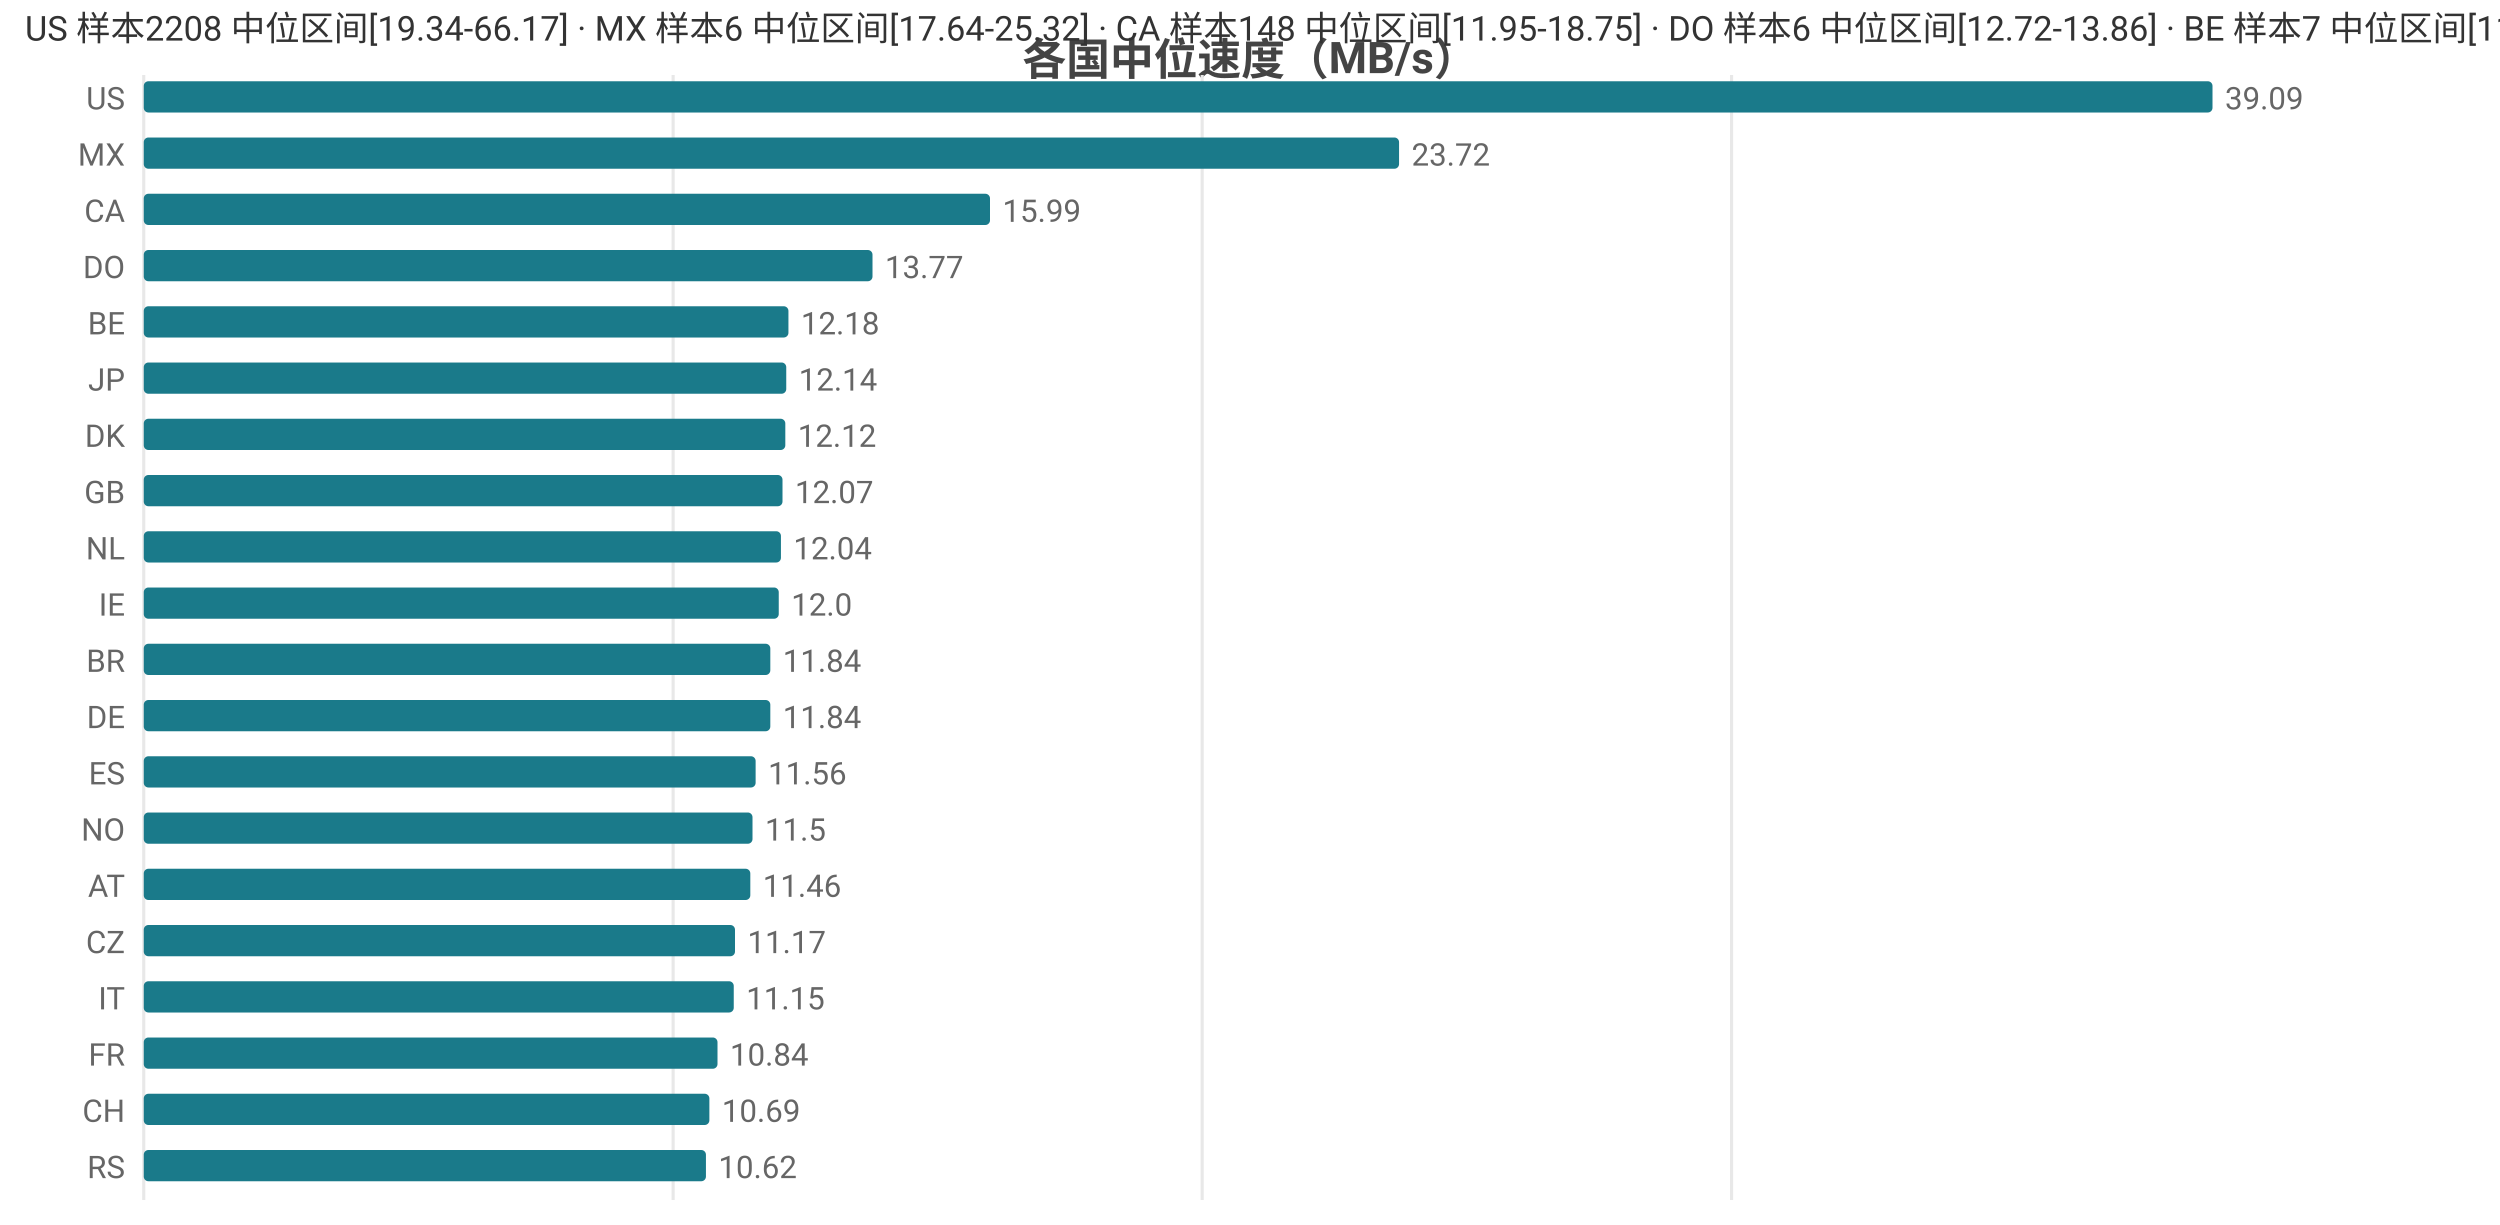
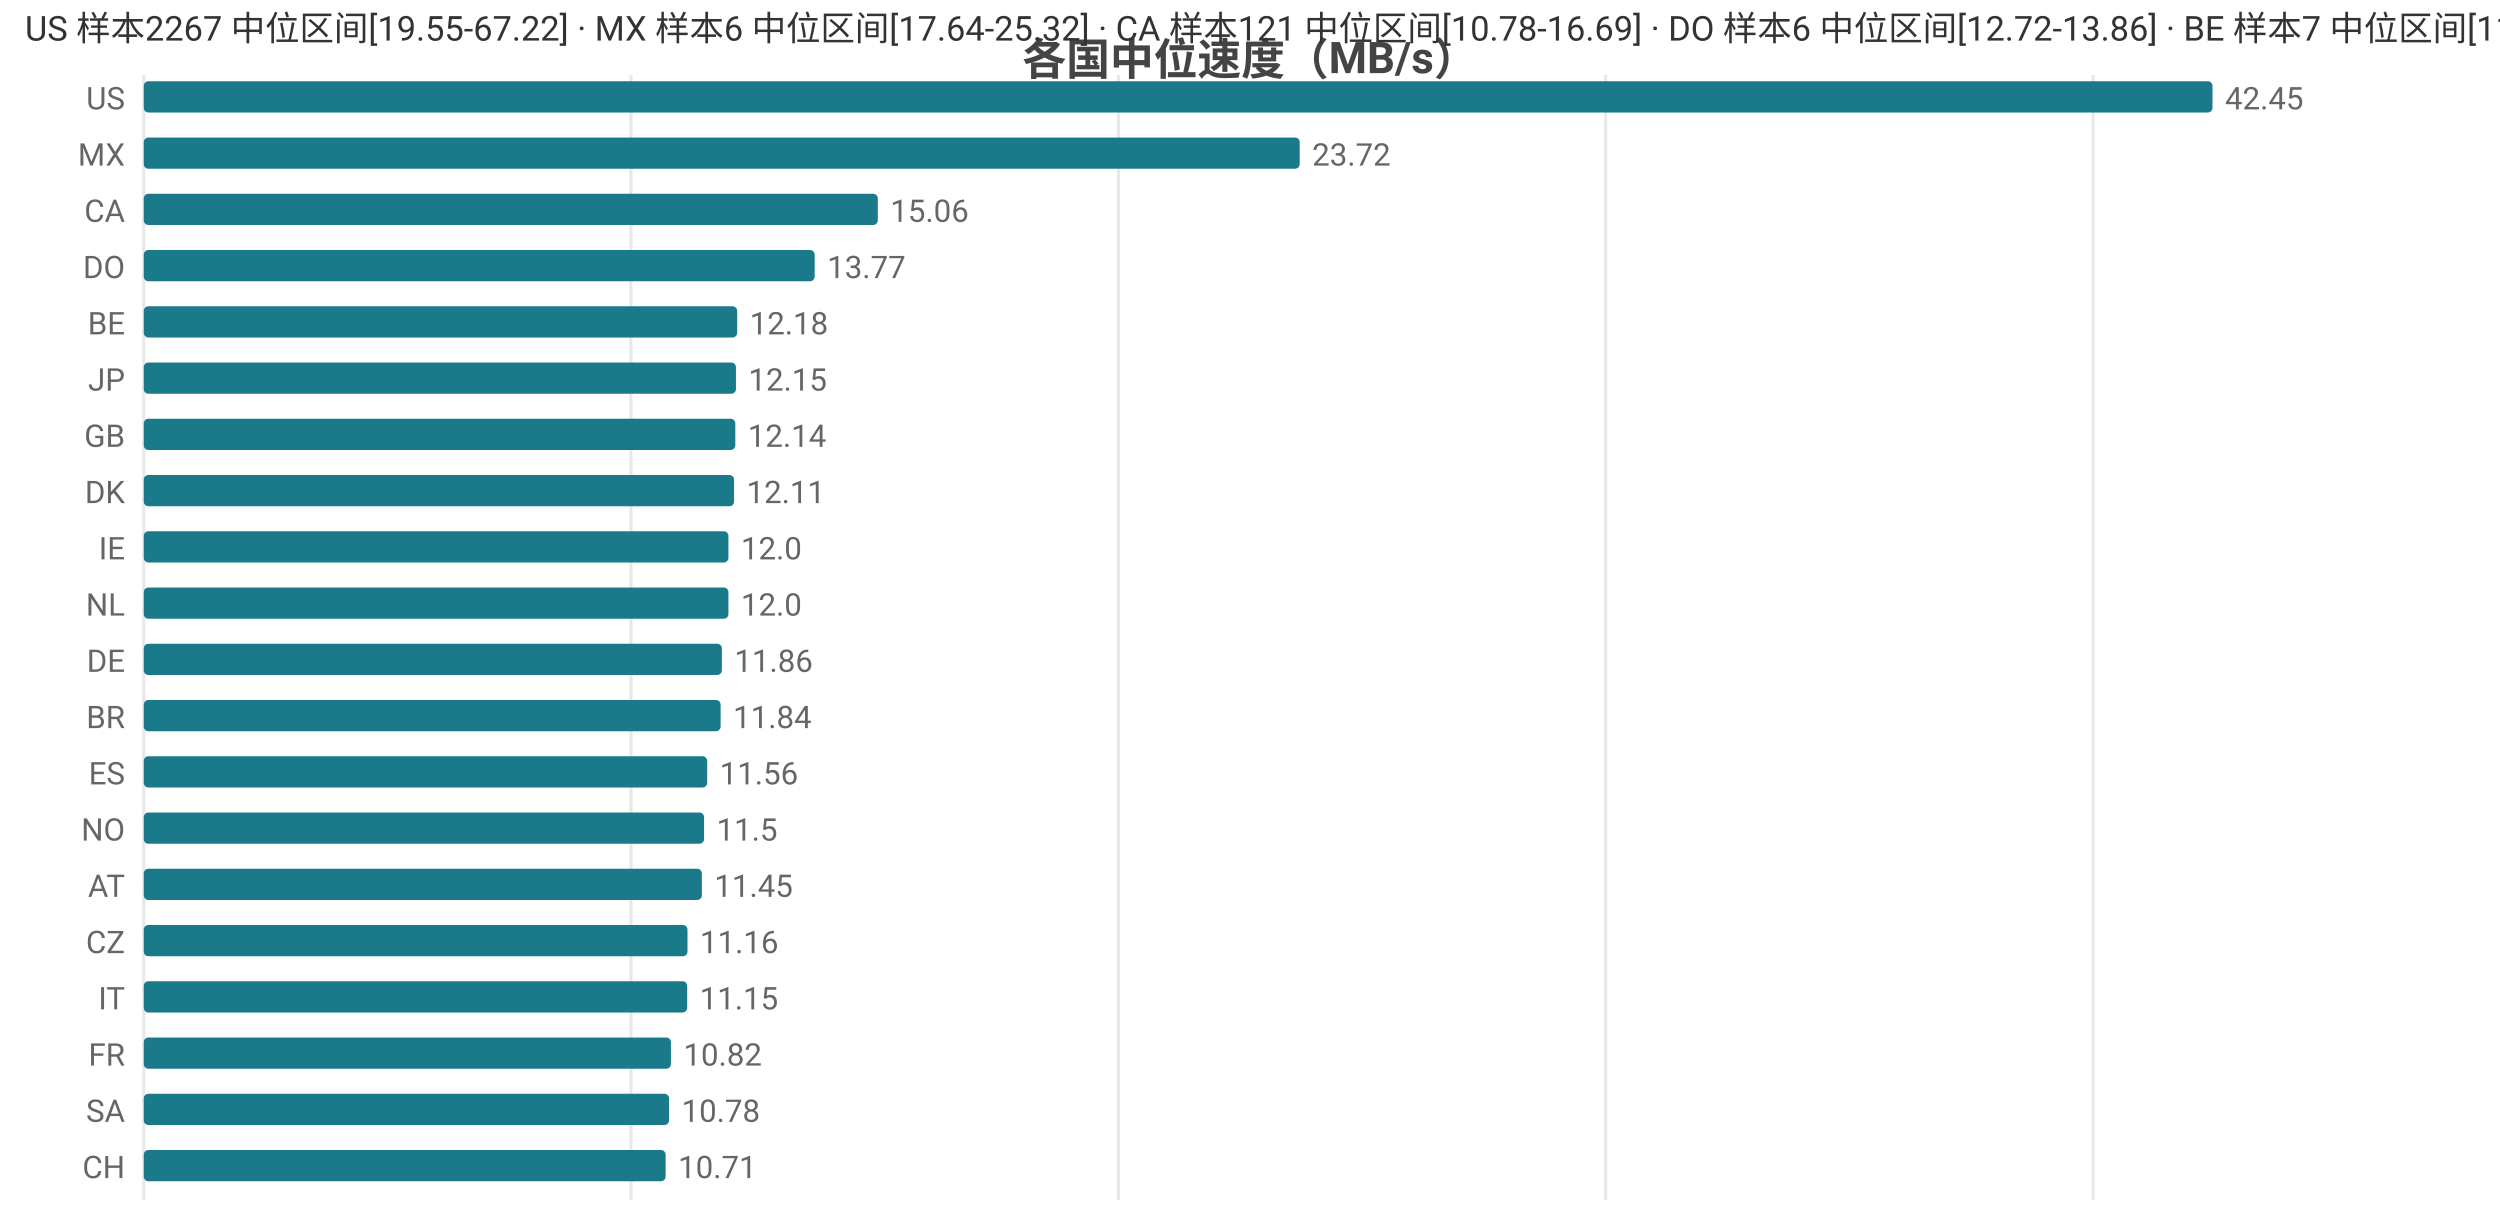
<svg xmlns="http://www.w3.org/2000/svg" width="800" height="392" viewBox="0 0 800 392">
  <rect width="800" height="392" fill="#ffffff" />
  <style>text{font-family:system-ui,-apple-system,'Segoe UI',Roboto,'PingFang SC','Microsoft YaHei','Noto Sans CJK SC',sans-serif}.g{stroke:#e8e8e8;stroke-width:1}.a{stroke:#999;stroke-width:1}.t{font-size:10px;fill:#666}.m{font-size:10px;text-anchor:middle;fill:#666}.e{font-size:10px;text-anchor:end;fill:#666}.l{font-size:11px;fill:#333}.tt{font-size:14px;font-weight:600;text-anchor:middle;fill:#444}.em{font-size:13px;text-anchor:middle;fill:#999}</style>
  <text class="tt" x="400.0" y="24">各国中位速度（MB/s）</text>
  <line class="g" x1="46" y1="24" x2="46" y2="384" />
-   <line class="g" x1="215.4" y1="24" x2="215.4" y2="384" />
-   <line class="g" x1="384.7" y1="24" x2="384.7" y2="384" />
-   <line class="g" x1="554.1" y1="24" x2="554.1" y2="384" />
+   <line class="g" x1="201.9" y1="24" x2="201.9" y2="384" />
+   <line class="g" x1="357.9" y1="24" x2="357.9" y2="384" />
+   <line class="g" x1="513.8" y1="24" x2="513.8" y2="384" />
+   <line class="g" x1="669.8" y1="24" x2="669.8" y2="384" />
  <text class="e" x="40" y="35">US</text>
  <rect x="46" y="26" width="662" height="10" fill="#1a7a8a" rx="1.5" />
-   <text class="t" x="712" y="35">39.09</text>
+   <text class="t" x="712" y="35">42.45</text>
  <text class="e" x="40" y="53">MX</text>
-   <rect x="46" y="44" width="401.7" height="10" fill="#1a7a8a" rx="1.5" />
-   <text class="t" x="451.7" y="53">23.72</text>
+   <rect x="46" y="44" width="369.9" height="10" fill="#1a7a8a" rx="1.5" />
+   <text class="t" x="419.9" y="53">23.72</text>
  <text class="e" x="40" y="71">CA</text>
-   <rect x="46" y="62" width="270.8" height="10" fill="#1a7a8a" rx="1.5" />
-   <text class="t" x="320.8" y="71">15.99</text>
+   <rect x="46" y="62" width="234.9" height="10" fill="#1a7a8a" rx="1.5" />
+   <text class="t" x="284.9" y="71">15.06</text>
  <text class="e" x="40" y="89">DO</text>
-   <rect x="46" y="80" width="233.2" height="10" fill="#1a7a8a" rx="1.5" />
-   <text class="t" x="283.2" y="89">13.77</text>
+   <rect x="46" y="80" width="214.7" height="10" fill="#1a7a8a" rx="1.5" />
+   <text class="t" x="264.7" y="89">13.77</text>
  <text class="e" x="40" y="107">BE</text>
-   <rect x="46" y="98" width="206.3" height="10" fill="#1a7a8a" rx="1.5" />
-   <text class="t" x="256.3" y="107">12.18</text>
+   <rect x="46" y="98" width="189.9" height="10" fill="#1a7a8a" rx="1.5" />
+   <text class="t" x="239.9" y="107">12.18</text>
  <text class="e" x="40" y="125">JP</text>
-   <rect x="46" y="116" width="205.6" height="10" fill="#1a7a8a" rx="1.5" />
-   <text class="t" x="255.6" y="125">12.14</text>
-   <text class="e" x="40" y="143">DK</text>
-   <rect x="46" y="134" width="205.3" height="10" fill="#1a7a8a" rx="1.5" />
-   <text class="t" x="255.3" y="143">12.12</text>
-   <text class="e" x="40" y="161">GB</text>
-   <rect x="46" y="152" width="204.4" height="10" fill="#1a7a8a" rx="1.5" />
-   <text class="t" x="254.4" y="161">12.07</text>
-   <text class="e" x="40" y="179">NL</text>
-   <rect x="46" y="170" width="203.9" height="10" fill="#1a7a8a" rx="1.5" />
-   <text class="t" x="253.9" y="179">12.04</text>
-   <text class="e" x="40" y="197">IE</text>
-   <rect x="46" y="188" width="203.2" height="10" fill="#1a7a8a" rx="1.5" />
-   <text class="t" x="253.2" y="197">12.0</text>
-   <text class="e" x="40" y="215">BR</text>
-   <rect x="46" y="206" width="200.5" height="10" fill="#1a7a8a" rx="1.5" />
-   <text class="t" x="250.5" y="215">11.84</text>
-   <text class="e" x="40" y="233">DE</text>
-   <rect x="46" y="224" width="200.5" height="10" fill="#1a7a8a" rx="1.5" />
-   <text class="t" x="250.5" y="233">11.84</text>
+   <rect x="46" y="116" width="189.5" height="10" fill="#1a7a8a" rx="1.5" />
+   <text class="t" x="239.5" y="125">12.15</text>
+   <text class="e" x="40" y="143">GB</text>
+   <rect x="46" y="134" width="189.3" height="10" fill="#1a7a8a" rx="1.5" />
+   <text class="t" x="239.3" y="143">12.14</text>
+   <text class="e" x="40" y="161">DK</text>
+   <rect x="46" y="152" width="188.9" height="10" fill="#1a7a8a" rx="1.5" />
+   <text class="t" x="238.9" y="161">12.11</text>
+   <text class="e" x="40" y="179">IE</text>
+   <rect x="46" y="170" width="187.1" height="10" fill="#1a7a8a" rx="1.5" />
+   <text class="t" x="237.1" y="179">12.0</text>
+   <text class="e" x="40" y="197">NL</text>
+   <rect x="46" y="188" width="187.1" height="10" fill="#1a7a8a" rx="1.5" />
+   <text class="t" x="237.1" y="197">12.0</text>
+   <text class="e" x="40" y="215">DE</text>
+   <rect x="46" y="206" width="185.0" height="10" fill="#1a7a8a" rx="1.5" />
+   <text class="t" x="235.0" y="215">11.86</text>
+   <text class="e" x="40" y="233">BR</text>
+   <rect x="46" y="224" width="184.6" height="10" fill="#1a7a8a" rx="1.5" />
+   <text class="t" x="234.6" y="233">11.84</text>
  <text class="e" x="40" y="251">ES</text>
-   <rect x="46" y="242" width="195.8" height="10" fill="#1a7a8a" rx="1.5" />
-   <text class="t" x="245.8" y="251">11.56</text>
+   <rect x="46" y="242" width="180.3" height="10" fill="#1a7a8a" rx="1.5" />
+   <text class="t" x="230.3" y="251">11.56</text>
  <text class="e" x="40" y="269">NO</text>
-   <rect x="46" y="260" width="194.8" height="10" fill="#1a7a8a" rx="1.5" />
-   <text class="t" x="244.8" y="269">11.5</text>
+   <rect x="46" y="260" width="179.3" height="10" fill="#1a7a8a" rx="1.5" />
+   <text class="t" x="229.3" y="269">11.5</text>
  <text class="e" x="40" y="287">AT</text>
-   <rect x="46" y="278" width="194.1" height="10" fill="#1a7a8a" rx="1.5" />
-   <text class="t" x="244.1" y="287">11.46</text>
+   <rect x="46" y="278" width="178.6" height="10" fill="#1a7a8a" rx="1.5" />
+   <text class="t" x="228.6" y="287">11.45</text>
  <text class="e" x="40" y="305">CZ</text>
-   <rect x="46" y="296" width="189.2" height="10" fill="#1a7a8a" rx="1.5" />
-   <text class="t" x="239.2" y="305">11.17</text>
+   <rect x="46" y="296" width="174.0" height="10" fill="#1a7a8a" rx="1.5" />
+   <text class="t" x="224.0" y="305">11.16</text>
  <text class="e" x="40" y="323">IT</text>
-   <rect x="46" y="314" width="188.8" height="10" fill="#1a7a8a" rx="1.5" />
-   <text class="t" x="238.8" y="323">11.15</text>
+   <rect x="46" y="314" width="173.9" height="10" fill="#1a7a8a" rx="1.5" />
+   <text class="t" x="223.9" y="323">11.15</text>
  <text class="e" x="40" y="341">FR</text>
-   <rect x="46" y="332" width="183.6" height="10" fill="#1a7a8a" rx="1.5" />
-   <text class="t" x="233.6" y="341">10.84</text>
-   <text class="e" x="40" y="359">CH</text>
-   <rect x="46" y="350" width="181.0" height="10" fill="#1a7a8a" rx="1.5" />
-   <text class="t" x="231.0" y="359">10.69</text>
-   <text class="e" x="40" y="377">RS</text>
-   <rect x="46" y="368" width="179.9" height="10" fill="#1a7a8a" rx="1.5" />
-   <text class="t" x="229.9" y="377">10.62</text>
-   <text class="l" x="8" y="13">US 样本2208 中位区间[19.34-66.17] · MX 样本6 中位区间[17.64-25.32] · CA 样本148 中位区间[11.95-18.75] · DO 样本6 中位区间[12.72-13.86] · BE 样本7 中位区间[11.16-12.73]</text>
+   <rect x="46" y="332" width="168.7" height="10" fill="#1a7a8a" rx="1.5" />
+   <text class="t" x="218.7" y="341">10.82</text>
+   <text class="e" x="40" y="359">SA</text>
+   <rect x="46" y="350" width="168.1" height="10" fill="#1a7a8a" rx="1.5" />
+   <text class="t" x="218.1" y="359">10.78</text>
+   <text class="e" x="40" y="377">CH</text>
+   <rect x="46" y="368" width="167.0" height="10" fill="#1a7a8a" rx="1.5" />
+   <text class="t" x="217.0" y="377">10.71</text>
+   <text class="l" x="8" y="13">US 样本2267 中位区间[19.55-67.22] · MX 样本6 中位区间[17.64-25.32] · CA 样本121 中位区间[10.78-16.69] · DO 样本6 中位区间[12.72-13.86] · BE 样本7 中位区间[11.16-12.73]</text>
</svg>
